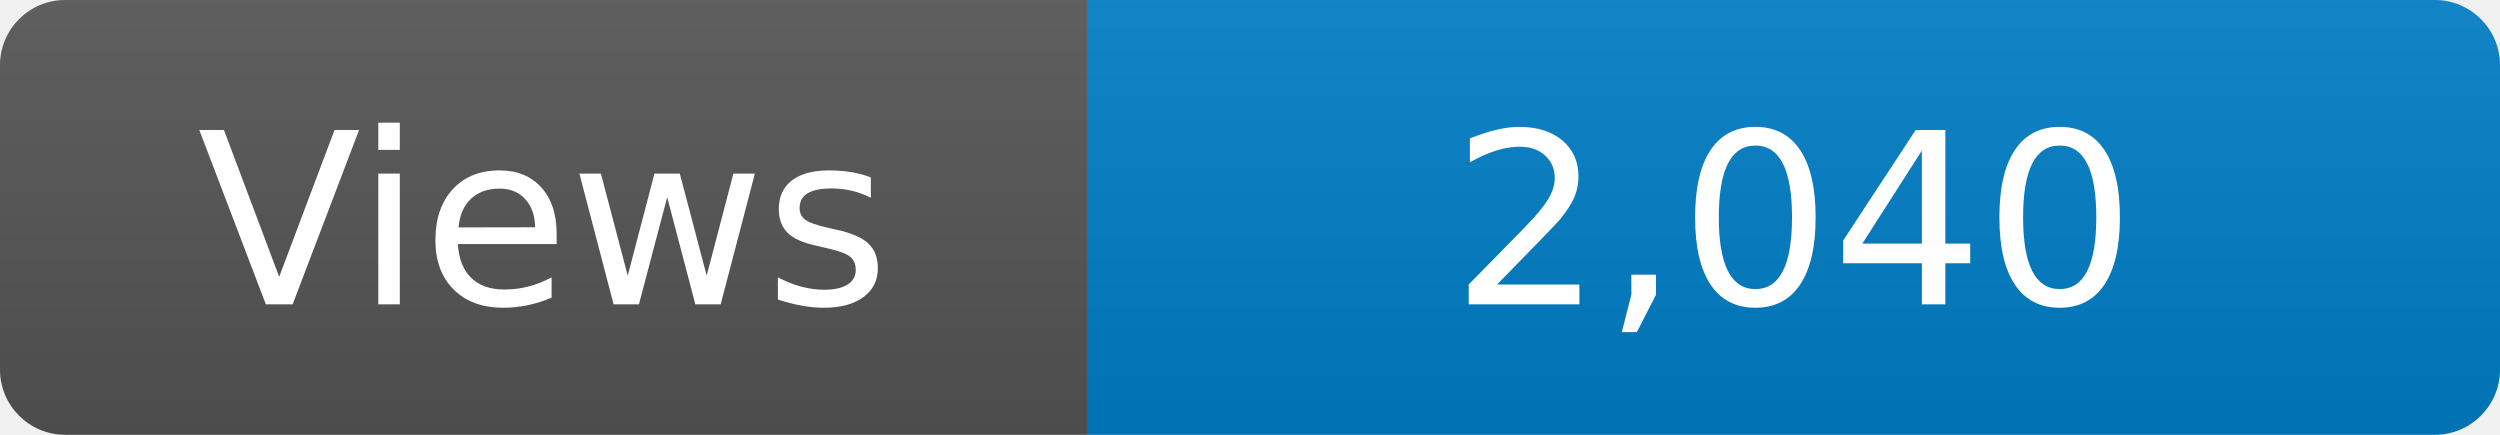
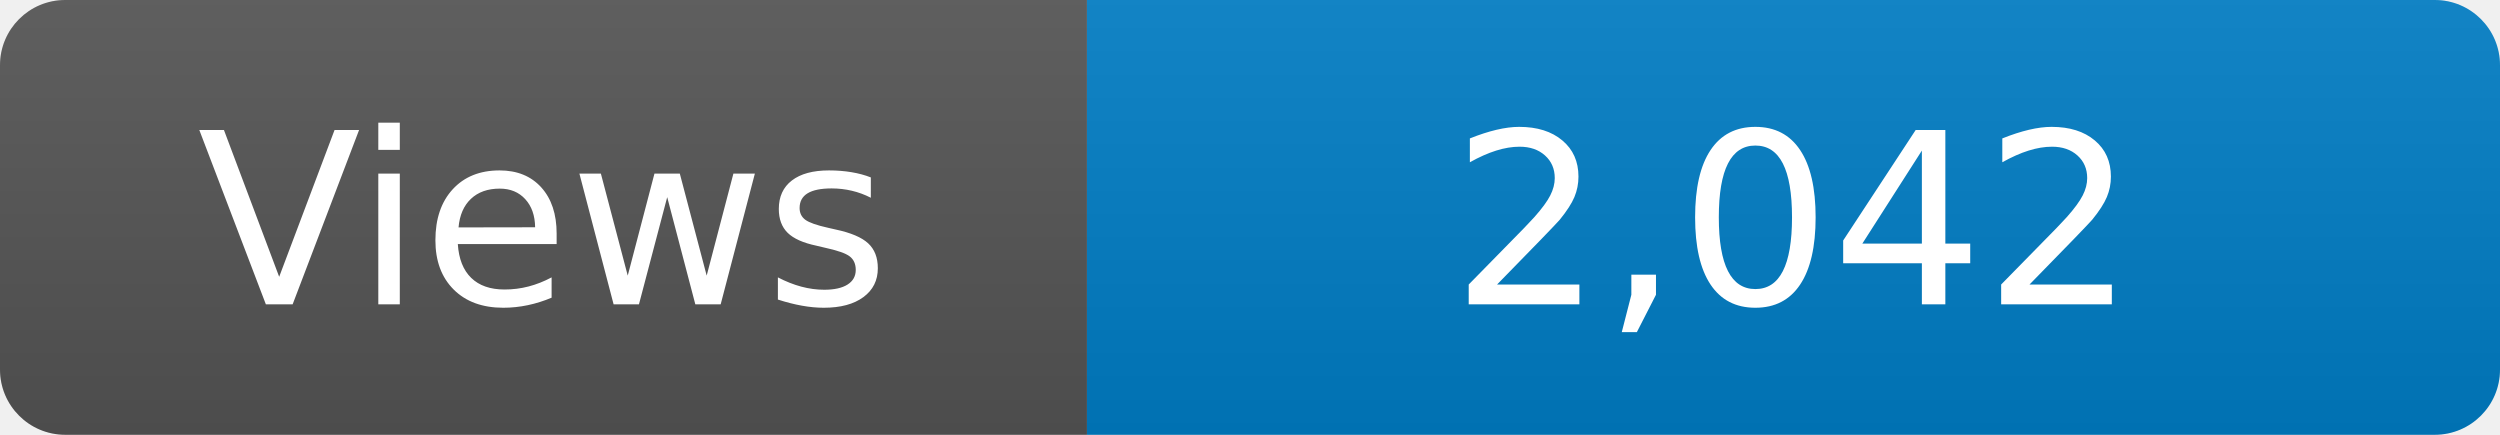
<svg xmlns="http://www.w3.org/2000/svg" width="115" height="20" role="img" aria-label="Maintained?: yes">
  <linearGradient id="s" x2="0" y2="100%">
    <stop offset="0" stop-color="#bbb" stop-opacity=".1" />
    <stop offset="1" stop-opacity=".1" />
  </linearGradient>
  <clipPath id="r">
    <rect width="115" height="20" rx="3" fill="#fff" />
  </clipPath>
  <g clip-path="url(#r)">
    <rect width="50" height="20" fill="#555" />
    <rect x="50" width="160" height="20" fill="#007ec6" />
    <rect width="115" height="20" fill="url(#s)" />
  </g>
  <g fill="#fff" text-anchor="middle" font-family="Verdana,Geneva,DejaVu Sans,sans-serif" font-size="110">
    <text x="250" y="140" transform="scale(.1)" fill="#fff">Views</text>
-     <text x="825" y="140" transform="scale(.1)" fill="#fff">2,040</text>
+     <text x="825" y="140" transform="scale(.1)" fill="#fff">2,042</text>
  </g>
</svg>
